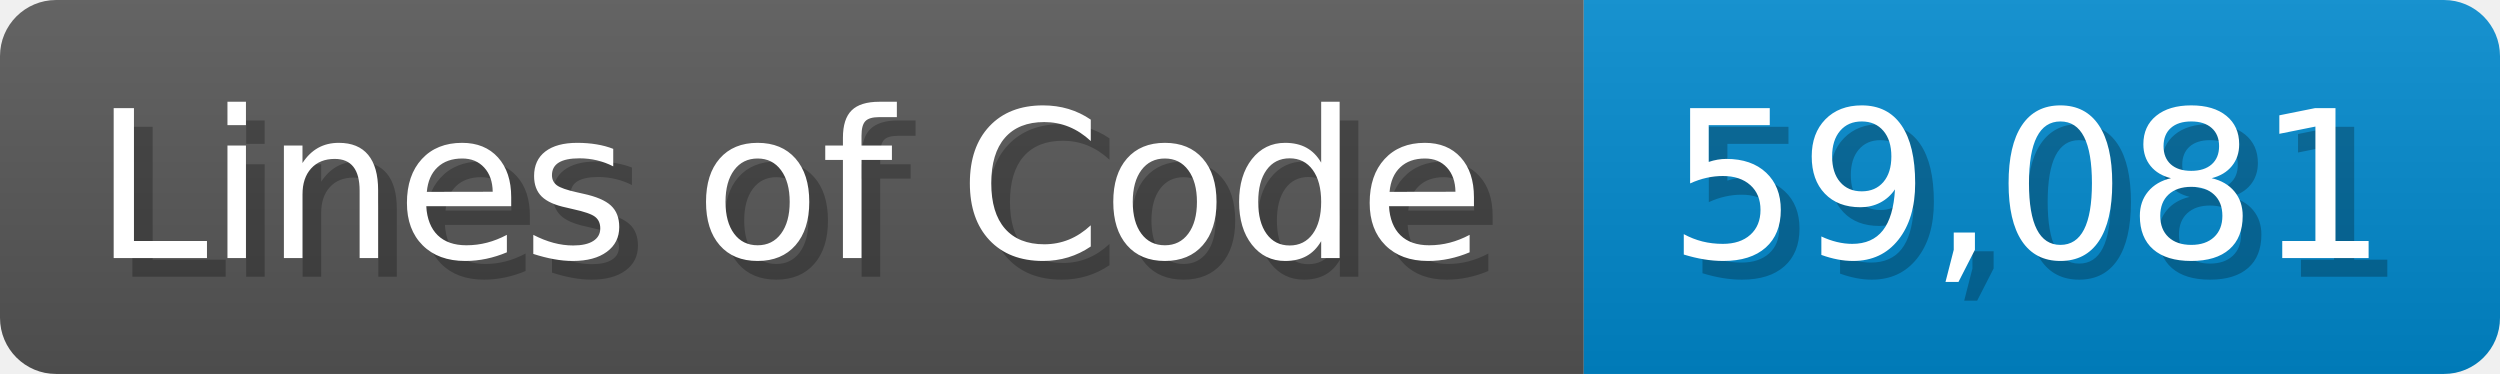
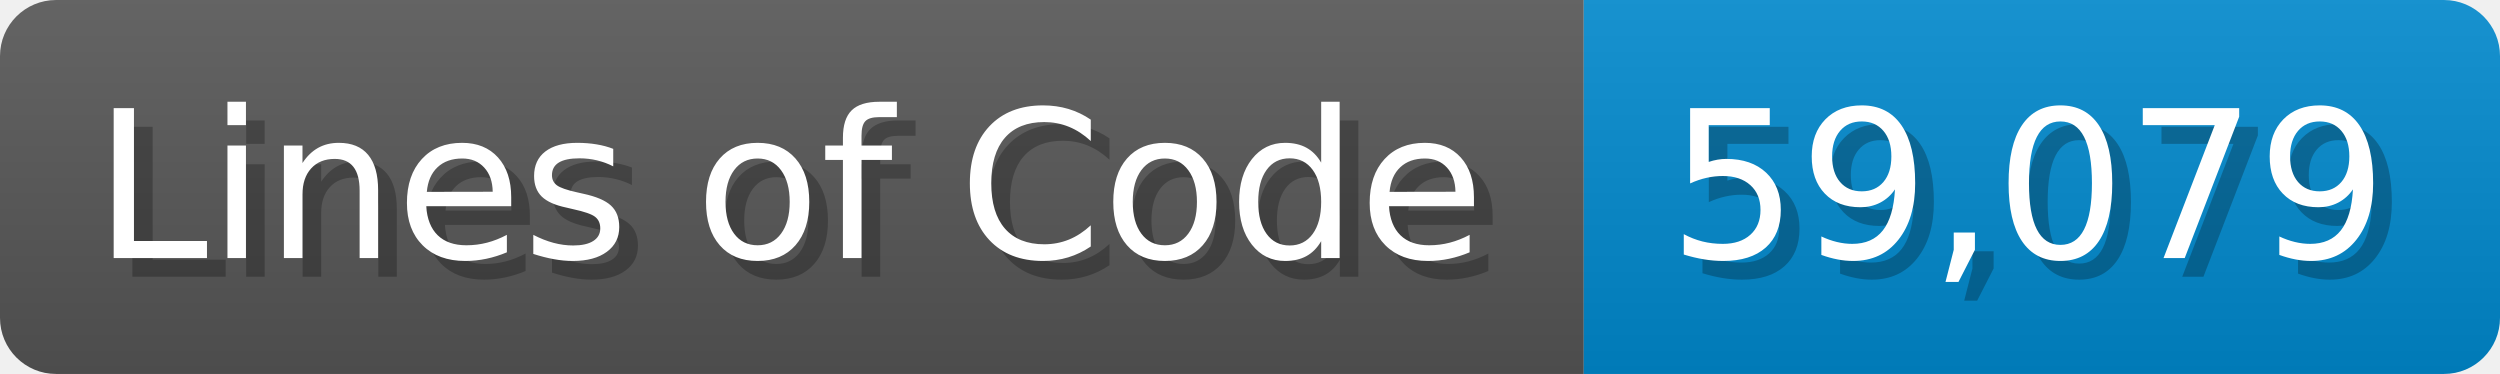
<svg xmlns="http://www.w3.org/2000/svg" width="133.7" height="20" viewBox="0 0 1337 200">
  <linearGradient id="a" x2="0" y2="100%">
    <stop offset="0" stop-opacity=".1" stop-color="#EEE" />
    <stop offset="1" stop-opacity=".1" />
  </linearGradient>
  <mask id="m">
    <rect width="1337" height="200" rx="30" fill="#FFF" />
  </mask>
  <g mask="url(#m)">
    <rect width="847" height="200" fill="#555" />
    <rect width="490" height="200" fill="#08C" x="847" />
    <rect width="1337" height="200" fill="url(#a)" />
  </g>
  <g fill="#fff" text-anchor="start" font-family="Verdana,DejaVu Sans,sans-serif" font-size="110">
    <text x="60" y="148" textLength="747" fill="#000" opacity="0.25">Lines of Code</text>
    <text x="50" y="138" textLength="747">Lines of Code</text>
-     <text x="902" y="148" textLength="390" fill="#000" opacity="0.25">59,081</text>
-     <text x="892" y="138" textLength="390">59,081</text>
+     <text x="902" y="148" textLength="390" fill="#000" opacity="0.25">59,079</text>
+     <text x="892" y="138" textLength="390">59,079</text>
  </g>
</svg>
